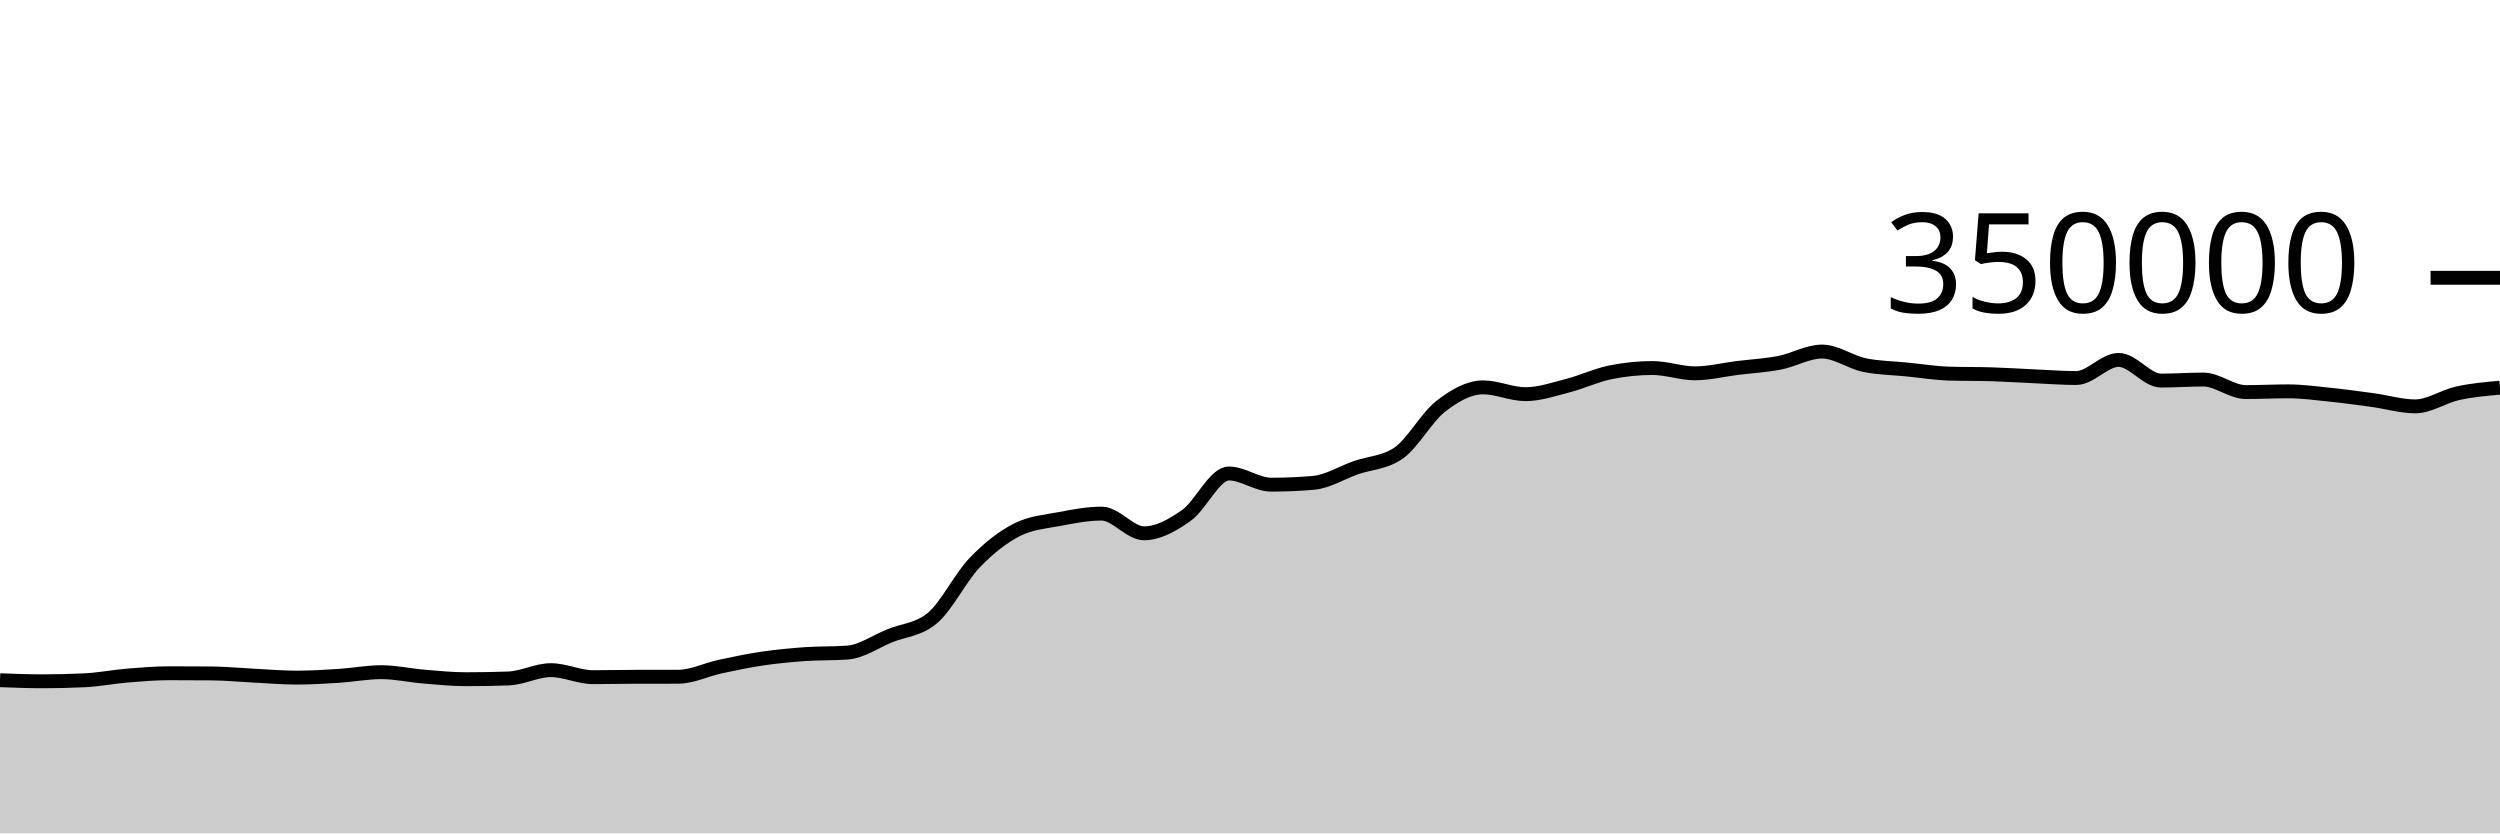
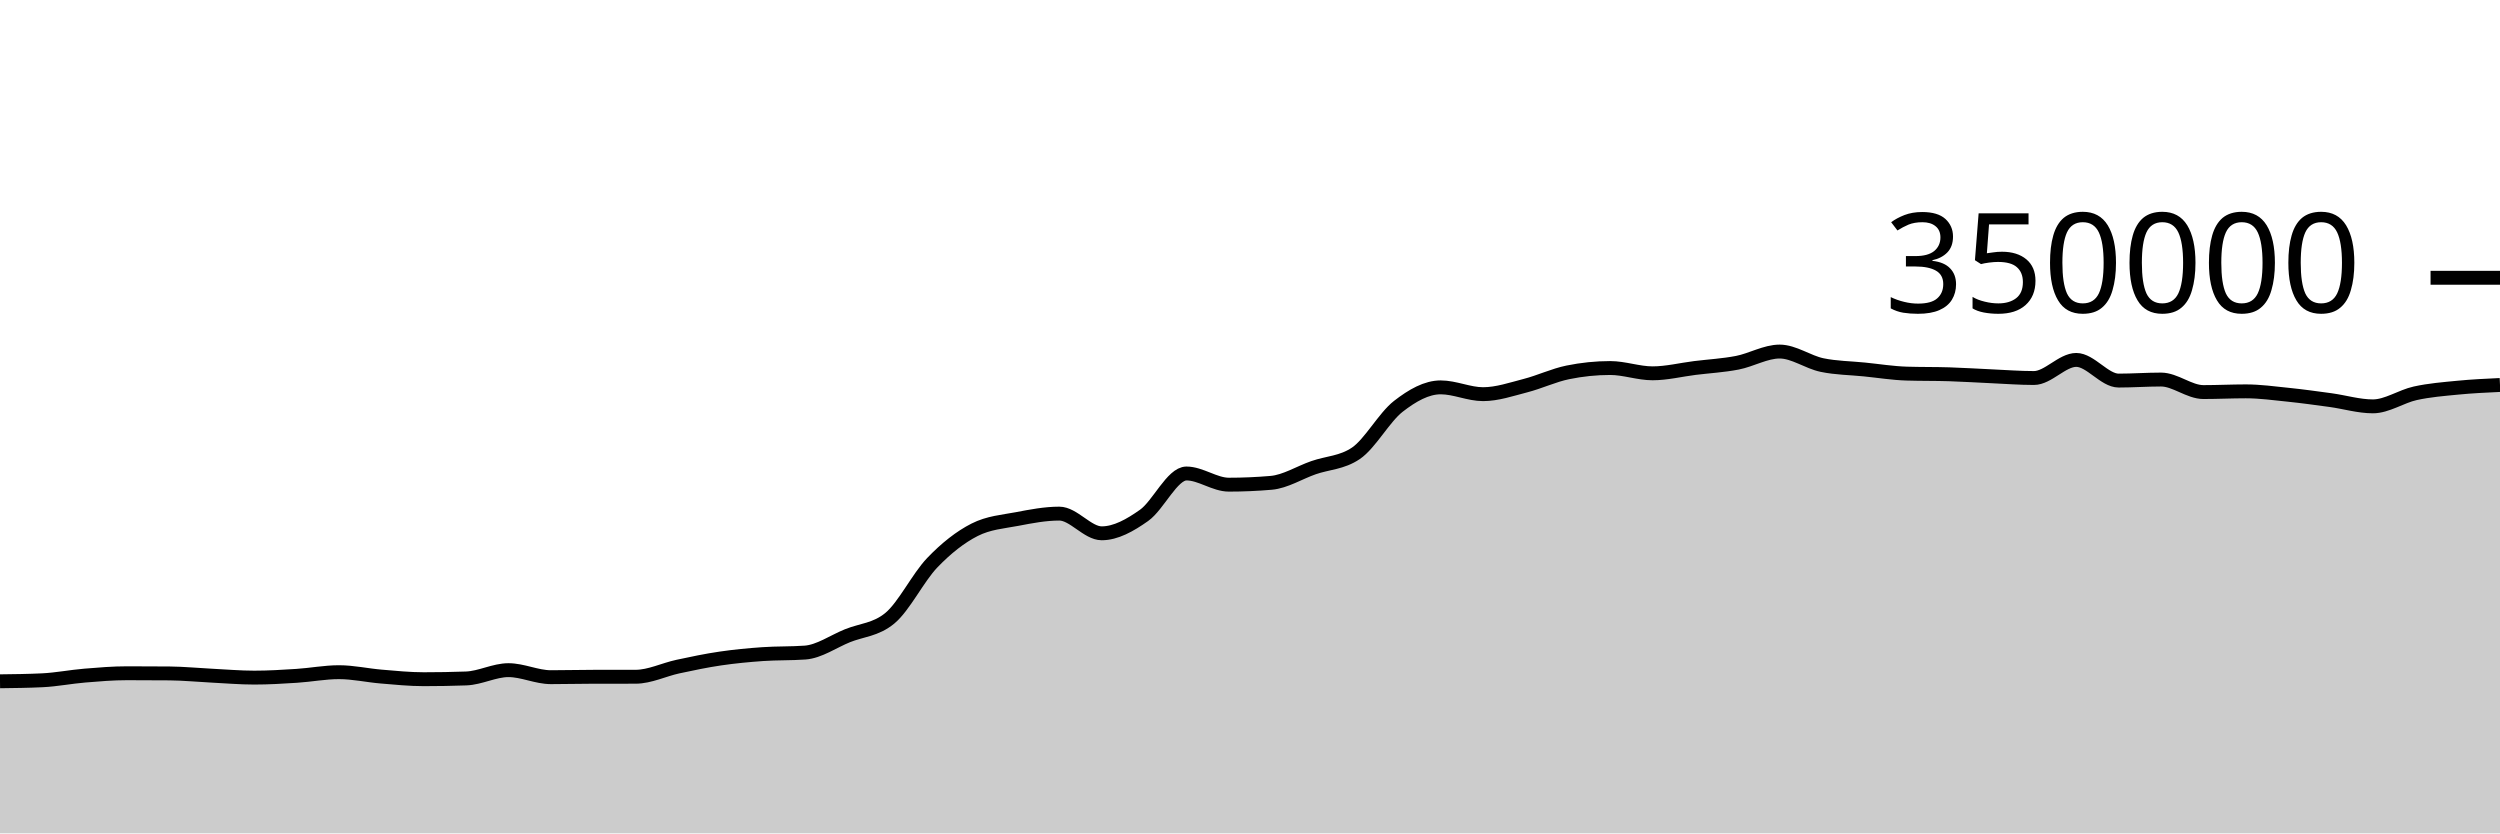
<svg xmlns="http://www.w3.org/2000/svg" viewBox="0 0 180 60">
  <g transform="translate(0,20)">
-     <path class="area" fill="rgba(0, 0, 0, 0.2)" d="M0,28.975C1.017,29.014,2.034,29.053,3.051,29.053C4.068,29.053,5.085,29.029,6.102,28.98C7.119,28.931,8.136,28.727,9.153,28.643C10.169,28.558,11.186,28.474,12.203,28.474C13.22,28.474,14.237,28.478,15.254,28.487C16.271,28.496,17.288,28.598,18.305,28.648C19.322,28.699,20.339,28.788,21.356,28.788C22.373,28.788,23.39,28.727,24.407,28.661C25.424,28.596,26.441,28.397,27.458,28.397C28.475,28.397,29.492,28.63,30.508,28.714C31.525,28.799,32.542,28.903,33.559,28.903C34.576,28.903,35.593,28.885,36.61,28.849C37.627,28.813,38.644,28.251,39.661,28.251C40.678,28.251,41.695,28.757,42.712,28.757C43.729,28.757,44.746,28.729,45.763,28.728C46.78,28.727,47.797,28.727,48.814,28.726C49.831,28.725,50.847,28.213,51.864,27.994C52.881,27.775,53.898,27.562,54.915,27.413C55.932,27.263,56.949,27.168,57.966,27.096C58.983,27.025,60,27.059,61.017,26.985C62.034,26.911,63.051,26.185,64.068,25.773C65.085,25.361,66.102,25.353,67.119,24.513C68.136,23.673,69.153,21.581,70.169,20.52C71.186,19.459,72.203,18.663,73.22,18.146C74.237,17.629,75.254,17.565,76.271,17.371C77.288,17.176,78.305,16.98,79.322,16.98C80.339,16.98,81.356,18.398,82.373,18.398C83.39,18.398,84.407,17.825,85.424,17.107C86.441,16.389,87.458,14.091,88.475,14.091C89.492,14.091,90.508,14.896,91.525,14.896C92.542,14.896,93.559,14.852,94.576,14.764C95.593,14.676,96.61,14.026,97.627,13.672C98.644,13.317,99.661,13.327,100.678,12.637C101.695,11.947,102.712,10.049,103.729,9.258C104.746,8.467,105.763,7.89,106.78,7.89C107.797,7.89,108.814,8.38,109.831,8.38C110.847,8.38,111.864,8.028,112.881,7.766C113.898,7.505,114.915,7.019,115.932,6.811C116.949,6.603,117.966,6.498,118.983,6.498C120,6.498,121.017,6.879,122.034,6.879C123.051,6.879,124.068,6.622,125.085,6.495C126.102,6.369,127.119,6.315,128.136,6.118C129.153,5.92,130.169,5.312,131.186,5.312C132.203,5.312,133.22,6.072,134.237,6.284C135.254,6.496,136.271,6.499,137.288,6.602C138.305,6.704,139.322,6.869,140.339,6.9C141.356,6.932,142.373,6.916,143.39,6.948C144.407,6.979,145.424,7.047,146.441,7.092C147.458,7.137,148.475,7.217,149.492,7.217C150.508,7.217,151.525,5.914,152.542,5.914C153.559,5.914,154.576,7.402,155.593,7.402C156.61,7.402,157.627,7.327,158.644,7.327C159.661,7.327,160.678,8.229,161.695,8.229C162.712,8.229,163.729,8.177,164.746,8.177C165.763,8.177,166.78,8.317,167.797,8.422C168.814,8.527,169.831,8.668,170.847,8.807C171.864,8.947,172.881,9.258,173.898,9.258C174.915,9.258,175.932,8.541,176.949,8.317C177.966,8.093,178.983,8.003,180,7.914L180,40C178.983,40,177.966,40,176.949,40C175.932,40,174.915,40,173.898,40C172.881,40,171.864,40,170.847,40C169.831,40,168.814,40,167.797,40C166.78,40,165.763,40,164.746,40C163.729,40,162.712,40,161.695,40C160.678,40,159.661,40,158.644,40C157.627,40,156.61,40,155.593,40C154.576,40,153.559,40,152.542,40C151.525,40,150.508,40,149.492,40C148.475,40,147.458,40,146.441,40C145.424,40,144.407,40,143.39,40C142.373,40,141.356,40,140.339,40C139.322,40,138.305,40,137.288,40C136.271,40,135.254,40,134.237,40C133.22,40,132.203,40,131.186,40C130.169,40,129.153,40,128.136,40C127.119,40,126.102,40,125.085,40C124.068,40,123.051,40,122.034,40C121.017,40,120,40,118.983,40C117.966,40,116.949,40,115.932,40C114.915,40,113.898,40,112.881,40C111.864,40,110.847,40,109.831,40C108.814,40,107.797,40,106.78,40C105.763,40,104.746,40,103.729,40C102.712,40,101.695,40,100.678,40C99.661,40,98.644,40,97.627,40C96.61,40,95.593,40,94.576,40C93.559,40,92.542,40,91.525,40C90.508,40,89.492,40,88.475,40C87.458,40,86.441,40,85.424,40C84.407,40,83.39,40,82.373,40C81.356,40,80.339,40,79.322,40C78.305,40,77.288,40,76.271,40C75.254,40,74.237,40,73.22,40C72.203,40,71.186,40,70.169,40C69.153,40,68.136,40,67.119,40C66.102,40,65.085,40,64.068,40C63.051,40,62.034,40,61.017,40C60,40,58.983,40,57.966,40C56.949,40,55.932,40,54.915,40C53.898,40,52.881,40,51.864,40C50.847,40,49.831,40,48.814,40C47.797,40,46.78,40,45.763,40C44.746,40,43.729,40,42.712,40C41.695,40,40.678,40,39.661,40C38.644,40,37.627,40,36.61,40C35.593,40,34.576,40,33.559,40C32.542,40,31.525,40,30.508,40C29.492,40,28.475,40,27.458,40C26.441,40,25.424,40,24.407,40C23.39,40,22.373,40,21.356,40C20.339,40,19.322,40,18.305,40C17.288,40,16.271,40,15.254,40C14.237,40,13.22,40,12.203,40C11.186,40,10.169,40,9.153,40C8.136,40,7.119,40,6.102,40C5.085,40,4.068,40,3.051,40C2.034,40,1.017,40,0,40Z" />
-     <path class="line" stroke="black" fill="none" d="M0,28.975C1.017,29.014,2.034,29.053,3.051,29.053C4.068,29.053,5.085,29.029,6.102,28.98C7.119,28.931,8.136,28.727,9.153,28.643C10.169,28.558,11.186,28.474,12.203,28.474C13.22,28.474,14.237,28.478,15.254,28.487C16.271,28.496,17.288,28.598,18.305,28.648C19.322,28.699,20.339,28.788,21.356,28.788C22.373,28.788,23.39,28.727,24.407,28.661C25.424,28.596,26.441,28.397,27.458,28.397C28.475,28.397,29.492,28.63,30.508,28.714C31.525,28.799,32.542,28.903,33.559,28.903C34.576,28.903,35.593,28.885,36.61,28.849C37.627,28.813,38.644,28.251,39.661,28.251C40.678,28.251,41.695,28.757,42.712,28.757C43.729,28.757,44.746,28.729,45.763,28.728C46.78,28.727,47.797,28.727,48.814,28.726C49.831,28.725,50.847,28.213,51.864,27.994C52.881,27.775,53.898,27.562,54.915,27.413C55.932,27.263,56.949,27.168,57.966,27.096C58.983,27.025,60,27.059,61.017,26.985C62.034,26.911,63.051,26.185,64.068,25.773C65.085,25.361,66.102,25.353,67.119,24.513C68.136,23.673,69.153,21.581,70.169,20.52C71.186,19.459,72.203,18.663,73.22,18.146C74.237,17.629,75.254,17.565,76.271,17.371C77.288,17.176,78.305,16.98,79.322,16.98C80.339,16.98,81.356,18.398,82.373,18.398C83.39,18.398,84.407,17.825,85.424,17.107C86.441,16.389,87.458,14.091,88.475,14.091C89.492,14.091,90.508,14.896,91.525,14.896C92.542,14.896,93.559,14.852,94.576,14.764C95.593,14.676,96.61,14.026,97.627,13.672C98.644,13.317,99.661,13.327,100.678,12.637C101.695,11.947,102.712,10.049,103.729,9.258C104.746,8.467,105.763,7.89,106.78,7.89C107.797,7.89,108.814,8.38,109.831,8.38C110.847,8.38,111.864,8.028,112.881,7.766C113.898,7.505,114.915,7.019,115.932,6.811C116.949,6.603,117.966,6.498,118.983,6.498C120,6.498,121.017,6.879,122.034,6.879C123.051,6.879,124.068,6.622,125.085,6.495C126.102,6.369,127.119,6.315,128.136,6.118C129.153,5.92,130.169,5.312,131.186,5.312C132.203,5.312,133.22,6.072,134.237,6.284C135.254,6.496,136.271,6.499,137.288,6.602C138.305,6.704,139.322,6.869,140.339,6.9C141.356,6.932,142.373,6.916,143.39,6.948C144.407,6.979,145.424,7.047,146.441,7.092C147.458,7.137,148.475,7.217,149.492,7.217C150.508,7.217,151.525,5.914,152.542,5.914C153.559,5.914,154.576,7.402,155.593,7.402C156.61,7.402,157.627,7.327,158.644,7.327C159.661,7.327,160.678,8.229,161.695,8.229C162.712,8.229,163.729,8.177,164.746,8.177C165.763,8.177,166.78,8.317,167.797,8.422C168.814,8.527,169.831,8.668,170.847,8.807C171.864,8.947,172.881,9.258,173.898,9.258C174.915,9.258,175.932,8.541,176.949,8.317C177.966,8.093,178.983,8.003,180,7.914" />
+     <path class="area" fill="rgba(0, 0, 0, 0.2)" d="M0,29.053C1.017,29.041,2.034,29.029,3.051,28.98C4.068,28.931,5.085,28.727,6.102,28.643C7.119,28.558,8.136,28.474,9.153,28.474C10.169,28.474,11.186,28.478,12.203,28.487C13.22,28.496,14.237,28.598,15.254,28.648C16.271,28.699,17.288,28.788,18.305,28.788C19.322,28.788,20.339,28.727,21.356,28.661C22.373,28.596,23.39,28.397,24.407,28.397C25.424,28.397,26.441,28.63,27.458,28.714C28.475,28.799,29.492,28.903,30.508,28.903C31.525,28.903,32.542,28.885,33.559,28.849C34.576,28.813,35.593,28.251,36.61,28.251C37.627,28.251,38.644,28.757,39.661,28.757C40.678,28.757,41.695,28.729,42.712,28.728C43.729,28.727,44.746,28.727,45.763,28.726C46.78,28.725,47.797,28.213,48.814,27.994C49.831,27.775,50.847,27.562,51.864,27.413C52.881,27.263,53.898,27.168,54.915,27.096C55.932,27.025,56.949,27.059,57.966,26.985C58.983,26.911,60,26.185,61.017,25.773C62.034,25.361,63.051,25.353,64.068,24.513C65.085,23.673,66.102,21.581,67.119,20.52C68.136,19.459,69.153,18.663,70.169,18.146C71.186,17.629,72.203,17.565,73.22,17.371C74.237,17.176,75.254,16.98,76.271,16.98C77.288,16.98,78.305,18.398,79.322,18.398C80.339,18.398,81.356,17.825,82.373,17.107C83.39,16.389,84.407,14.091,85.424,14.091C86.441,14.091,87.458,14.896,88.475,14.896C89.492,14.896,90.508,14.852,91.525,14.764C92.542,14.676,93.559,14.026,94.576,13.672C95.593,13.317,96.61,13.327,97.627,12.637C98.644,11.947,99.661,10.049,100.678,9.258C101.695,8.467,102.712,7.89,103.729,7.89C104.746,7.89,105.763,8.38,106.78,8.38C107.797,8.38,108.814,8.028,109.831,7.766C110.847,7.505,111.864,7.019,112.881,6.811C113.898,6.603,114.915,6.498,115.932,6.498C116.949,6.498,117.966,6.879,118.983,6.879C120,6.879,121.017,6.622,122.034,6.495C123.051,6.369,124.068,6.315,125.085,6.118C126.102,5.92,127.119,5.312,128.136,5.312C129.153,5.312,130.169,6.072,131.186,6.284C132.203,6.496,133.22,6.499,134.237,6.602C135.254,6.704,136.271,6.869,137.288,6.9C138.305,6.932,139.322,6.916,140.339,6.948C141.356,6.979,142.373,7.047,143.39,7.092C144.407,7.137,145.424,7.217,146.441,7.217C147.458,7.217,148.475,5.914,149.492,5.914C150.508,5.914,151.525,7.402,152.542,7.402C153.559,7.402,154.576,7.327,155.593,7.327C156.61,7.327,157.627,8.229,158.644,8.229C159.661,8.229,160.678,8.177,161.695,8.177C162.712,8.177,163.729,8.317,164.746,8.422C165.763,8.527,166.78,8.668,167.797,8.807C168.814,8.947,169.831,9.258,170.847,9.258C171.864,9.258,172.881,8.541,173.898,8.317C174.915,8.093,175.932,8.013,176.949,7.914C177.966,7.814,178.983,7.766,180,7.719L180,40C178.983,40,177.966,40,176.949,40C175.932,40,174.915,40,173.898,40C172.881,40,171.864,40,170.847,40C169.831,40,168.814,40,167.797,40C166.78,40,165.763,40,164.746,40C163.729,40,162.712,40,161.695,40C160.678,40,159.661,40,158.644,40C157.627,40,156.61,40,155.593,40C154.576,40,153.559,40,152.542,40C151.525,40,150.508,40,149.492,40C148.475,40,147.458,40,146.441,40C145.424,40,144.407,40,143.39,40C142.373,40,141.356,40,140.339,40C139.322,40,138.305,40,137.288,40C136.271,40,135.254,40,134.237,40C133.22,40,132.203,40,131.186,40C130.169,40,129.153,40,128.136,40C127.119,40,126.102,40,125.085,40C124.068,40,123.051,40,122.034,40C121.017,40,120,40,118.983,40C117.966,40,116.949,40,115.932,40C114.915,40,113.898,40,112.881,40C111.864,40,110.847,40,109.831,40C108.814,40,107.797,40,106.78,40C105.763,40,104.746,40,103.729,40C102.712,40,101.695,40,100.678,40C99.661,40,98.644,40,97.627,40C96.61,40,95.593,40,94.576,40C93.559,40,92.542,40,91.525,40C90.508,40,89.492,40,88.475,40C87.458,40,86.441,40,85.424,40C84.407,40,83.39,40,82.373,40C81.356,40,80.339,40,79.322,40C78.305,40,77.288,40,76.271,40C75.254,40,74.237,40,73.22,40C72.203,40,71.186,40,70.169,40C69.153,40,68.136,40,67.119,40C66.102,40,65.085,40,64.068,40C63.051,40,62.034,40,61.017,40C60,40,58.983,40,57.966,40C56.949,40,55.932,40,54.915,40C53.898,40,52.881,40,51.864,40C50.847,40,49.831,40,48.814,40C47.797,40,46.78,40,45.763,40C44.746,40,43.729,40,42.712,40C41.695,40,40.678,40,39.661,40C38.644,40,37.627,40,36.61,40C35.593,40,34.576,40,33.559,40C32.542,40,31.525,40,30.508,40C29.492,40,28.475,40,27.458,40C26.441,40,25.424,40,24.407,40C23.39,40,22.373,40,21.356,40C20.339,40,19.322,40,18.305,40C17.288,40,16.271,40,15.254,40C14.237,40,13.22,40,12.203,40C11.186,40,10.169,40,9.153,40C8.136,40,7.119,40,6.102,40C5.085,40,4.068,40,3.051,40C2.034,40,1.017,40,0,40Z" />
+     <path class="line" stroke="black" fill="none" d="M0,29.053C1.017,29.041,2.034,29.029,3.051,28.98C4.068,28.931,5.085,28.727,6.102,28.643C7.119,28.558,8.136,28.474,9.153,28.474C10.169,28.474,11.186,28.478,12.203,28.487C13.22,28.496,14.237,28.598,15.254,28.648C16.271,28.699,17.288,28.788,18.305,28.788C19.322,28.788,20.339,28.727,21.356,28.661C22.373,28.596,23.39,28.397,24.407,28.397C25.424,28.397,26.441,28.63,27.458,28.714C28.475,28.799,29.492,28.903,30.508,28.903C31.525,28.903,32.542,28.885,33.559,28.849C34.576,28.813,35.593,28.251,36.61,28.251C37.627,28.251,38.644,28.757,39.661,28.757C40.678,28.757,41.695,28.729,42.712,28.728C43.729,28.727,44.746,28.727,45.763,28.726C46.78,28.725,47.797,28.213,48.814,27.994C49.831,27.775,50.847,27.562,51.864,27.413C52.881,27.263,53.898,27.168,54.915,27.096C55.932,27.025,56.949,27.059,57.966,26.985C58.983,26.911,60,26.185,61.017,25.773C62.034,25.361,63.051,25.353,64.068,24.513C65.085,23.673,66.102,21.581,67.119,20.52C68.136,19.459,69.153,18.663,70.169,18.146C71.186,17.629,72.203,17.565,73.22,17.371C74.237,17.176,75.254,16.98,76.271,16.98C77.288,16.98,78.305,18.398,79.322,18.398C80.339,18.398,81.356,17.825,82.373,17.107C83.39,16.389,84.407,14.091,85.424,14.091C86.441,14.091,87.458,14.896,88.475,14.896C89.492,14.896,90.508,14.852,91.525,14.764C92.542,14.676,93.559,14.026,94.576,13.672C95.593,13.317,96.61,13.327,97.627,12.637C98.644,11.947,99.661,10.049,100.678,9.258C101.695,8.467,102.712,7.89,103.729,7.89C104.746,7.89,105.763,8.38,106.78,8.38C107.797,8.38,108.814,8.028,109.831,7.766C110.847,7.505,111.864,7.019,112.881,6.811C113.898,6.603,114.915,6.498,115.932,6.498C116.949,6.498,117.966,6.879,118.983,6.879C120,6.879,121.017,6.622,122.034,6.495C123.051,6.369,124.068,6.315,125.085,6.118C126.102,5.92,127.119,5.312,128.136,5.312C129.153,5.312,130.169,6.072,131.186,6.284C132.203,6.496,133.22,6.499,134.237,6.602C135.254,6.704,136.271,6.869,137.288,6.9C138.305,6.932,139.322,6.916,140.339,6.948C141.356,6.979,142.373,7.047,143.39,7.092C144.407,7.137,145.424,7.217,146.441,7.217C147.458,7.217,148.475,5.914,149.492,5.914C150.508,5.914,151.525,7.402,152.542,7.402C153.559,7.402,154.576,7.327,155.593,7.327C156.61,7.327,157.627,8.229,158.644,8.229C159.661,8.229,160.678,8.177,161.695,8.177C162.712,8.177,163.729,8.317,164.746,8.422C165.763,8.527,166.78,8.668,167.797,8.807C168.814,8.947,169.831,9.258,170.847,9.258C171.864,9.258,172.881,8.541,173.898,8.317C174.915,8.093,175.932,8.013,176.949,7.914C177.966,7.814,178.983,7.766,180,7.719" />
    <path class="axis-ceiling" stroke-width="1" stroke="black" fill="none" d="M175,0L180,0" />
    <text class="axis-ceiling-label" font-family="sans-serif" text-anchor="end" font-size="10px" x="170" y="2.5">350000</text>
  </g>
</svg>
